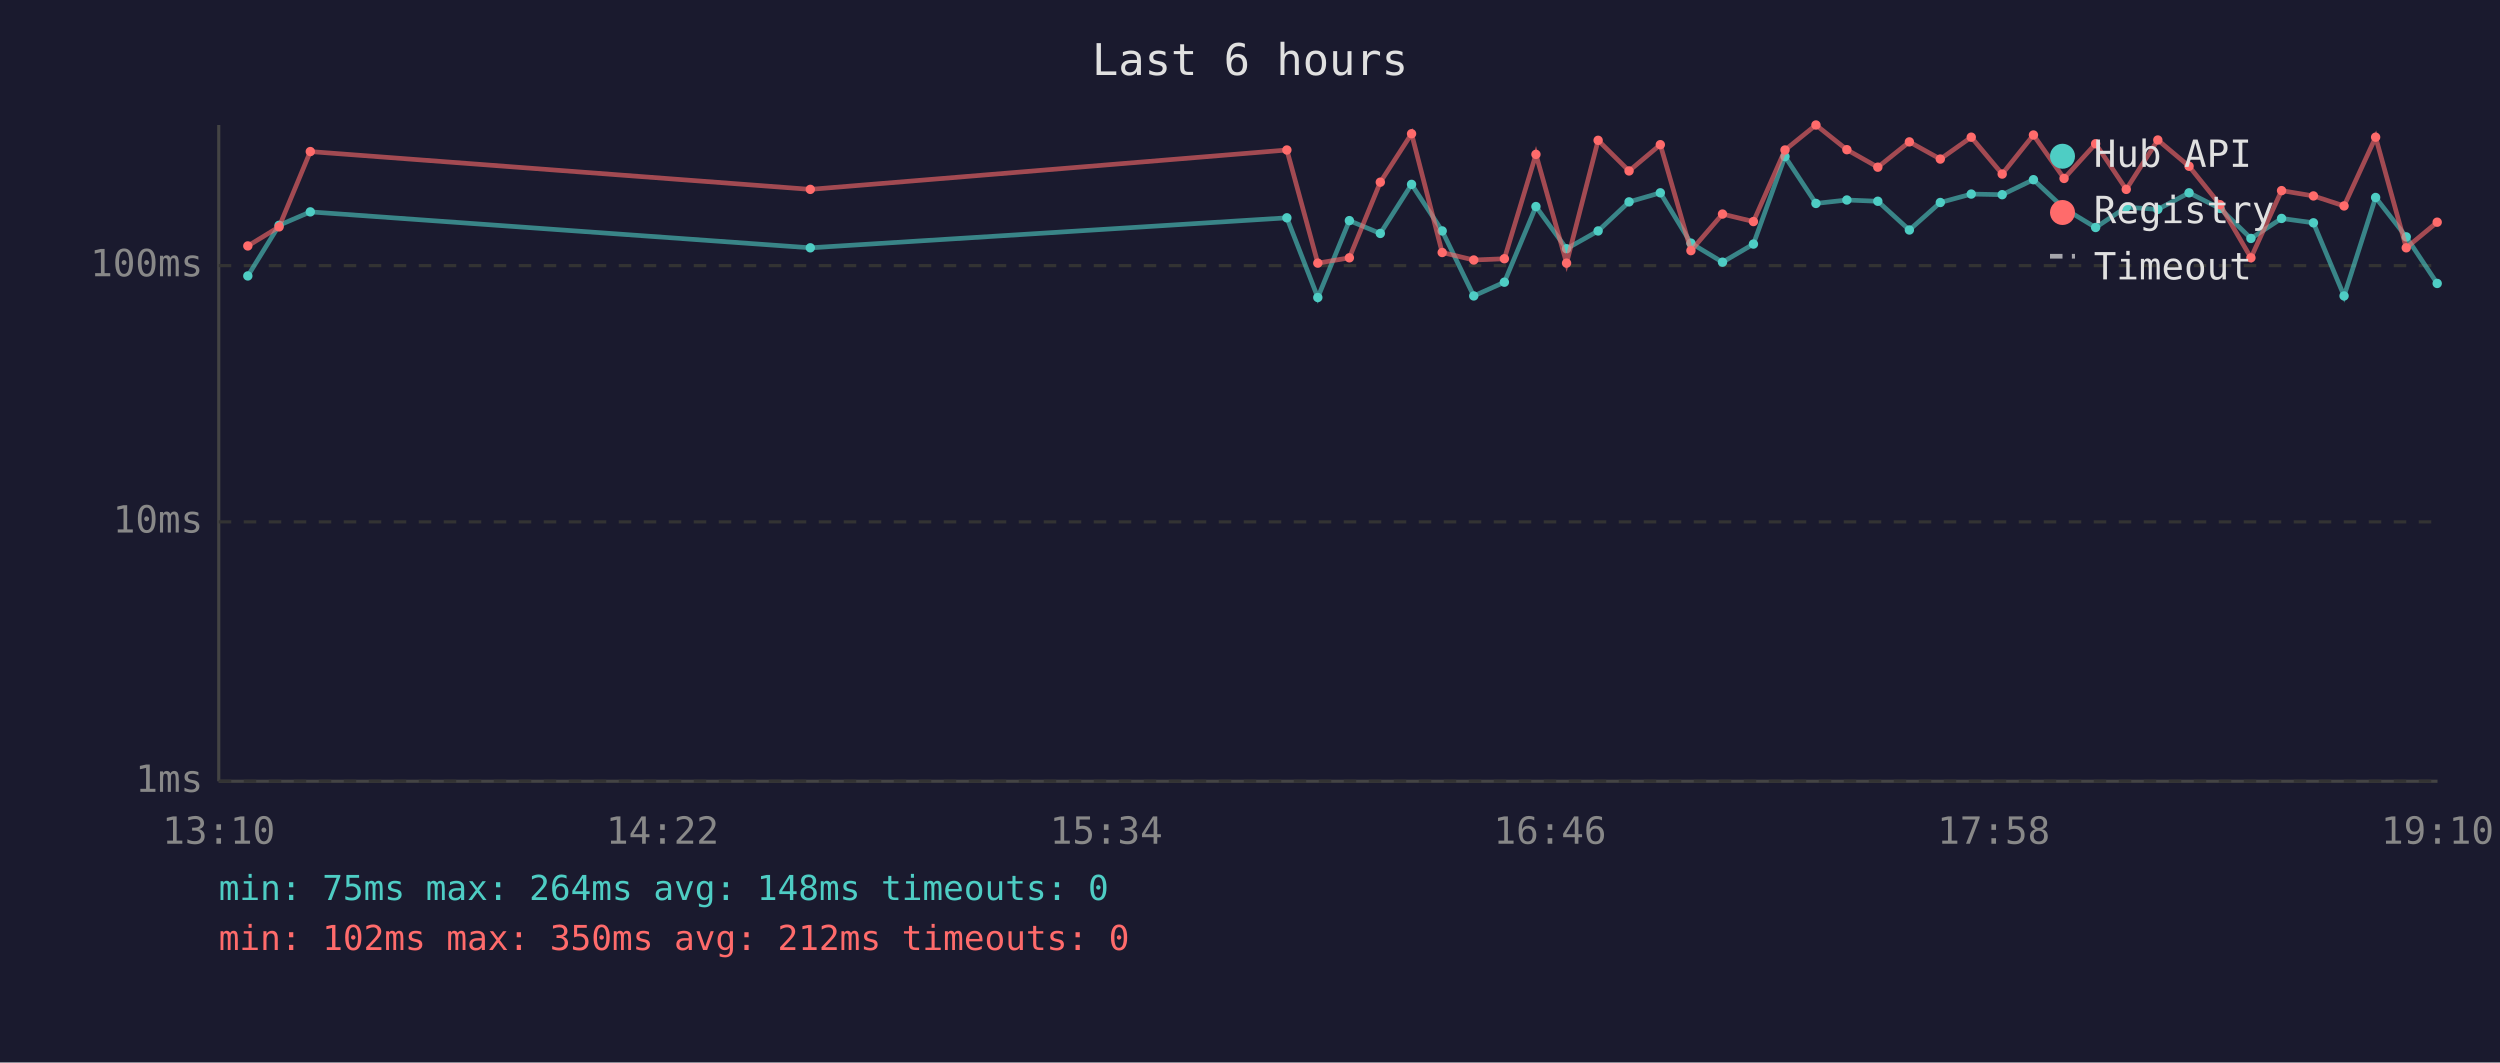
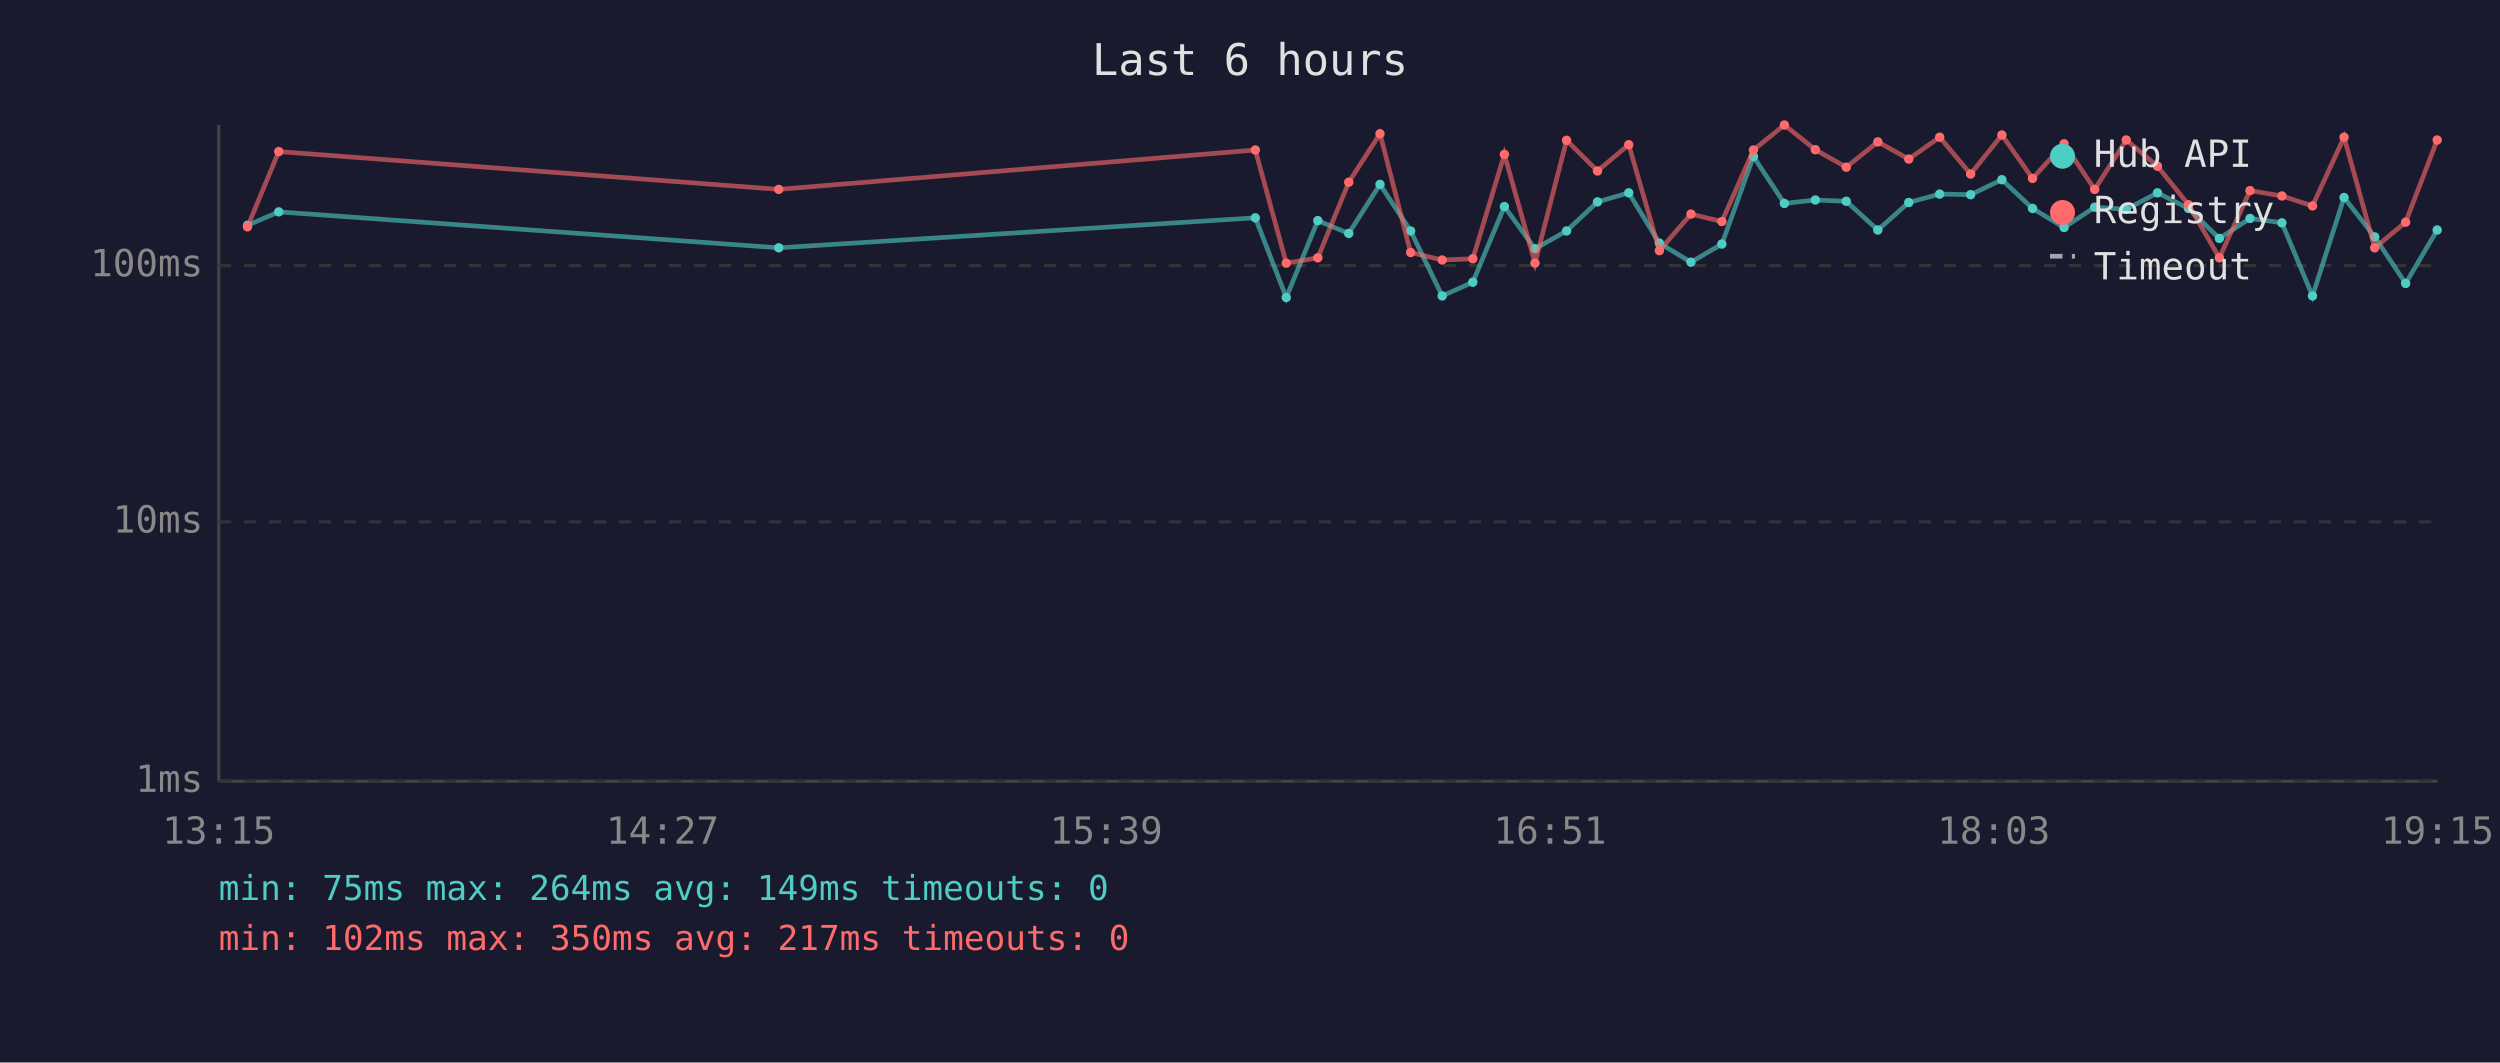
<svg xmlns="http://www.w3.org/2000/svg" viewBox="0 0 800 340" font-family="monospace" font-size="12">
  <rect width="800" height="340" fill="#1a1a2e" />
  <text x="400" y="24" fill="#e0e0e0" font-size="14" text-anchor="middle">Last 6 hours</text>
  <line x1="70" y1="40" x2="70" y2="250" stroke="#444" stroke-width="1" />
  <line x1="70" y1="250" x2="780" y2="250" stroke="#444" stroke-width="1" />
  <line x1="70" y1="250" x2="780" y2="250" stroke="#333" stroke-width="1" stroke-dasharray="4" />
  <text x="65" y="250" fill="#888" text-anchor="end" dominant-baseline="middle">1ms</text>
  <line x1="70" y1="167" x2="780" y2="167" stroke="#333" stroke-width="1" stroke-dasharray="4" />
  <text x="65" y="167" fill="#888" text-anchor="end" dominant-baseline="middle">10ms</text>
  <line x1="70" y1="85" x2="780" y2="85" stroke="#333" stroke-width="1" stroke-dasharray="4" />
  <text x="65" y="85" fill="#888" text-anchor="end" dominant-baseline="middle">100ms</text>
-   <text x="70" y="270" fill="#888" text-anchor="middle">13:10</text>
-   <text x="212" y="270" fill="#888" text-anchor="middle">14:22</text>
-   <text x="354" y="270" fill="#888" text-anchor="middle">15:34</text>
-   <text x="496" y="270" fill="#888" text-anchor="middle">16:46</text>
-   <text x="638" y="270" fill="#888" text-anchor="middle">17:58</text>
-   <text x="780" y="270" fill="#888" text-anchor="middle">19:10</text>
-   <polyline points="79.3,88.3 89.3,72.1 99.3,67.8 259.3,79.3 411.8,69.7 421.7,95.2 431.8,70.6 441.7,74.7 451.7,59.0 461.5,73.9 471.6,94.7 481.4,90.3 491.5,66.1 501.3,79.6 511.4,73.9 521.3,64.6 531.3,61.7 541.1,77.8 551.2,83.9 561.1,78.1 571.2,50.1 581.1,65.1 591.0,64.0 600.9,64.4 611.0,73.6 620.9,64.8 630.8,62.1 640.7,62.3 650.7,57.5 660.5,66.7 670.6,72.8 680.4,66.3 690.5,67.0 700.5,61.7 710.4,66.7 720.3,76.3 730.1,69.9 740.3,71.3 750.1,94.7 760.2,63.2 770.0,75.8 779.9,90.7" fill="none" stroke="#4ecdc4" stroke-width="1.5" opacity="0.6" />
-   <circle cx="79.3" cy="88.3" r="1.5" fill="#4ecdc4" />
-   <circle cx="89.3" cy="72.1" r="1.5" fill="#4ecdc4" />
-   <circle cx="99.3" cy="67.8" r="1.5" fill="#4ecdc4" />
-   <circle cx="259.3" cy="79.3" r="1.5" fill="#4ecdc4" />
-   <circle cx="411.8" cy="69.7" r="1.5" fill="#4ecdc4" />
-   <circle cx="421.7" cy="95.2" r="1.5" fill="#4ecdc4" />
-   <circle cx="431.8" cy="70.6" r="1.5" fill="#4ecdc4" />
-   <circle cx="441.7" cy="74.7" r="1.5" fill="#4ecdc4" />
-   <circle cx="451.7" cy="59.0" r="1.5" fill="#4ecdc4" />
-   <circle cx="461.5" cy="73.9" r="1.5" fill="#4ecdc4" />
-   <circle cx="471.6" cy="94.7" r="1.5" fill="#4ecdc4" />
-   <circle cx="481.4" cy="90.3" r="1.5" fill="#4ecdc4" />
-   <circle cx="491.5" cy="66.1" r="1.5" fill="#4ecdc4" />
-   <circle cx="501.3" cy="79.6" r="1.5" fill="#4ecdc4" />
-   <circle cx="511.4" cy="73.9" r="1.5" fill="#4ecdc4" />
-   <circle cx="521.3" cy="64.6" r="1.5" fill="#4ecdc4" />
-   <circle cx="531.3" cy="61.7" r="1.5" fill="#4ecdc4" />
-   <circle cx="541.1" cy="77.8" r="1.5" fill="#4ecdc4" />
-   <circle cx="551.2" cy="83.9" r="1.5" fill="#4ecdc4" />
-   <circle cx="561.1" cy="78.1" r="1.5" fill="#4ecdc4" />
-   <circle cx="571.2" cy="50.1" r="1.5" fill="#4ecdc4" />
-   <circle cx="581.1" cy="65.1" r="1.5" fill="#4ecdc4" />
-   <circle cx="591.0" cy="64.0" r="1.5" fill="#4ecdc4" />
-   <circle cx="600.9" cy="64.4" r="1.5" fill="#4ecdc4" />
-   <circle cx="611.0" cy="73.6" r="1.5" fill="#4ecdc4" />
-   <circle cx="620.9" cy="64.8" r="1.5" fill="#4ecdc4" />
-   <circle cx="630.8" cy="62.1" r="1.5" fill="#4ecdc4" />
-   <circle cx="640.7" cy="62.3" r="1.5" fill="#4ecdc4" />
-   <circle cx="650.7" cy="57.5" r="1.5" fill="#4ecdc4" />
-   <circle cx="660.5" cy="66.7" r="1.5" fill="#4ecdc4" />
-   <circle cx="670.6" cy="72.8" r="1.5" fill="#4ecdc4" />
-   <circle cx="680.4" cy="66.3" r="1.5" fill="#4ecdc4" />
-   <circle cx="690.5" cy="67.0" r="1.5" fill="#4ecdc4" />
-   <circle cx="700.5" cy="61.7" r="1.5" fill="#4ecdc4" />
-   <circle cx="710.4" cy="66.7" r="1.5" fill="#4ecdc4" />
-   <circle cx="720.3" cy="76.3" r="1.5" fill="#4ecdc4" />
-   <circle cx="730.1" cy="69.9" r="1.5" fill="#4ecdc4" />
-   <circle cx="740.3" cy="71.3" r="1.5" fill="#4ecdc4" />
-   <circle cx="750.1" cy="94.7" r="1.5" fill="#4ecdc4" />
-   <circle cx="760.2" cy="63.2" r="1.5" fill="#4ecdc4" />
-   <circle cx="770.0" cy="75.8" r="1.5" fill="#4ecdc4" />
-   <circle cx="779.9" cy="90.7" r="1.5" fill="#4ecdc4" />
-   <polyline points="79.3,78.7 89.3,72.6 99.3,48.5 259.3,60.6 411.8,48.0 421.7,84.2 431.8,82.5 441.7,58.3 451.7,42.8 461.5,80.8 471.6,83.2 481.4,82.8 491.5,49.4 501.3,84.2 511.4,44.9 521.3,54.7 531.3,46.3 541.1,80.2 551.2,68.5 561.1,70.9 571.2,48.0 581.1,40.0 591.0,47.9 600.9,53.5 611.0,45.4 620.9,50.9 630.8,43.9 640.7,55.7 650.7,43.2 660.5,57.1 670.6,46.0 680.4,60.6 690.5,44.8 700.5,53.2 710.4,65.5 720.3,82.5 730.1,61.0 740.3,62.7 750.1,65.9 760.2,43.9 770.0,79.3 779.9,71.1" fill="none" stroke="#ff6b6b" stroke-width="1.5" opacity="0.6" />
-   <circle cx="79.3" cy="78.7" r="1.5" fill="#ff6b6b" />
-   <circle cx="89.3" cy="72.6" r="1.5" fill="#ff6b6b" />
-   <circle cx="99.3" cy="48.5" r="1.5" fill="#ff6b6b" />
-   <circle cx="259.3" cy="60.6" r="1.5" fill="#ff6b6b" />
-   <circle cx="411.8" cy="48.0" r="1.5" fill="#ff6b6b" />
-   <circle cx="421.7" cy="84.2" r="1.5" fill="#ff6b6b" />
-   <circle cx="431.8" cy="82.5" r="1.5" fill="#ff6b6b" />
-   <circle cx="441.7" cy="58.3" r="1.5" fill="#ff6b6b" />
-   <circle cx="451.7" cy="42.8" r="1.5" fill="#ff6b6b" />
-   <circle cx="461.5" cy="80.8" r="1.5" fill="#ff6b6b" />
-   <circle cx="471.6" cy="83.2" r="1.5" fill="#ff6b6b" />
-   <circle cx="481.4" cy="82.8" r="1.5" fill="#ff6b6b" />
-   <circle cx="491.5" cy="49.4" r="1.5" fill="#ff6b6b" />
-   <circle cx="501.3" cy="84.2" r="1.5" fill="#ff6b6b" />
-   <circle cx="511.4" cy="44.9" r="1.5" fill="#ff6b6b" />
-   <circle cx="521.3" cy="54.7" r="1.5" fill="#ff6b6b" />
-   <circle cx="531.3" cy="46.3" r="1.5" fill="#ff6b6b" />
-   <circle cx="541.1" cy="80.2" r="1.5" fill="#ff6b6b" />
-   <circle cx="551.2" cy="68.5" r="1.5" fill="#ff6b6b" />
-   <circle cx="561.1" cy="70.9" r="1.5" fill="#ff6b6b" />
-   <circle cx="571.2" cy="48.0" r="1.5" fill="#ff6b6b" />
-   <circle cx="581.1" cy="40.0" r="1.5" fill="#ff6b6b" />
-   <circle cx="591.0" cy="47.9" r="1.5" fill="#ff6b6b" />
-   <circle cx="600.9" cy="53.5" r="1.5" fill="#ff6b6b" />
-   <circle cx="611.0" cy="45.4" r="1.5" fill="#ff6b6b" />
-   <circle cx="620.9" cy="50.9" r="1.5" fill="#ff6b6b" />
-   <circle cx="630.8" cy="43.9" r="1.5" fill="#ff6b6b" />
-   <circle cx="640.7" cy="55.7" r="1.5" fill="#ff6b6b" />
-   <circle cx="650.7" cy="43.2" r="1.5" fill="#ff6b6b" />
-   <circle cx="660.5" cy="57.1" r="1.5" fill="#ff6b6b" />
-   <circle cx="670.6" cy="46.0" r="1.5" fill="#ff6b6b" />
-   <circle cx="680.4" cy="60.6" r="1.5" fill="#ff6b6b" />
-   <circle cx="690.5" cy="44.8" r="1.5" fill="#ff6b6b" />
-   <circle cx="700.5" cy="53.2" r="1.5" fill="#ff6b6b" />
-   <circle cx="710.4" cy="65.5" r="1.5" fill="#ff6b6b" />
-   <circle cx="720.3" cy="82.5" r="1.5" fill="#ff6b6b" />
-   <circle cx="730.1" cy="61.0" r="1.5" fill="#ff6b6b" />
-   <circle cx="740.3" cy="62.7" r="1.5" fill="#ff6b6b" />
-   <circle cx="750.1" cy="65.9" r="1.5" fill="#ff6b6b" />
-   <circle cx="760.2" cy="43.9" r="1.5" fill="#ff6b6b" />
-   <circle cx="770.0" cy="79.3" r="1.5" fill="#ff6b6b" />
-   <circle cx="779.9" cy="71.1" r="1.5" fill="#ff6b6b" />
+   <text x="70" y="270" fill="#888" text-anchor="middle">13:15</text>
+   <text x="212" y="270" fill="#888" text-anchor="middle">14:27</text>
+   <text x="354" y="270" fill="#888" text-anchor="middle">15:39</text>
+   <text x="496" y="270" fill="#888" text-anchor="middle">16:51</text>
+   <text x="638" y="270" fill="#888" text-anchor="middle">18:03</text>
+   <text x="780" y="270" fill="#888" text-anchor="middle">19:15</text>
+   <polyline points="79.2,72.1 89.2,67.8 249.2,79.3 401.7,69.7 411.6,95.2 421.7,70.6 431.6,74.7 441.6,59.0 451.4,73.9 461.5,94.7 471.3,90.3 481.4,66.1 491.2,79.6 501.3,73.9 511.2,64.6 521.2,61.7 531.0,77.8 541.1,83.9 551.0,78.1 561.1,50.1 571.0,65.1 580.9,64.0 590.8,64.4 600.9,73.6 610.8,64.8 620.7,62.1 630.6,62.3 640.6,57.5 650.4,66.7 660.5,72.8 670.3,66.3 680.4,67.0 690.4,61.7 700.3,66.7 710.2,76.3 720.0,69.9 730.2,71.3 740.0,94.7 750.1,63.2 759.9,75.8 769.8,90.7 779.9,73.6" fill="none" stroke="#4ecdc4" stroke-width="1.5" opacity="0.6" />
+   <circle cx="79.2" cy="72.1" r="1.5" fill="#4ecdc4" />
+   <circle cx="89.2" cy="67.8" r="1.5" fill="#4ecdc4" />
+   <circle cx="249.2" cy="79.3" r="1.5" fill="#4ecdc4" />
+   <circle cx="401.7" cy="69.7" r="1.5" fill="#4ecdc4" />
+   <circle cx="411.6" cy="95.2" r="1.5" fill="#4ecdc4" />
+   <circle cx="421.7" cy="70.6" r="1.5" fill="#4ecdc4" />
+   <circle cx="431.6" cy="74.7" r="1.5" fill="#4ecdc4" />
+   <circle cx="441.6" cy="59.0" r="1.5" fill="#4ecdc4" />
+   <circle cx="451.4" cy="73.9" r="1.5" fill="#4ecdc4" />
+   <circle cx="461.5" cy="94.7" r="1.5" fill="#4ecdc4" />
+   <circle cx="471.3" cy="90.3" r="1.5" fill="#4ecdc4" />
+   <circle cx="481.4" cy="66.1" r="1.5" fill="#4ecdc4" />
+   <circle cx="491.2" cy="79.6" r="1.5" fill="#4ecdc4" />
+   <circle cx="501.3" cy="73.9" r="1.5" fill="#4ecdc4" />
+   <circle cx="511.2" cy="64.6" r="1.5" fill="#4ecdc4" />
+   <circle cx="521.2" cy="61.7" r="1.5" fill="#4ecdc4" />
+   <circle cx="531.0" cy="77.8" r="1.5" fill="#4ecdc4" />
+   <circle cx="541.1" cy="83.9" r="1.5" fill="#4ecdc4" />
+   <circle cx="551.0" cy="78.1" r="1.5" fill="#4ecdc4" />
+   <circle cx="561.1" cy="50.1" r="1.5" fill="#4ecdc4" />
+   <circle cx="571.0" cy="65.1" r="1.5" fill="#4ecdc4" />
+   <circle cx="580.9" cy="64.0" r="1.5" fill="#4ecdc4" />
+   <circle cx="590.8" cy="64.4" r="1.5" fill="#4ecdc4" />
+   <circle cx="600.9" cy="73.6" r="1.5" fill="#4ecdc4" />
+   <circle cx="610.8" cy="64.8" r="1.5" fill="#4ecdc4" />
+   <circle cx="620.7" cy="62.1" r="1.5" fill="#4ecdc4" />
+   <circle cx="630.6" cy="62.3" r="1.5" fill="#4ecdc4" />
+   <circle cx="640.6" cy="57.5" r="1.5" fill="#4ecdc4" />
+   <circle cx="650.4" cy="66.7" r="1.5" fill="#4ecdc4" />
+   <circle cx="660.5" cy="72.8" r="1.5" fill="#4ecdc4" />
+   <circle cx="670.3" cy="66.3" r="1.5" fill="#4ecdc4" />
+   <circle cx="680.4" cy="67.0" r="1.5" fill="#4ecdc4" />
+   <circle cx="690.4" cy="61.7" r="1.5" fill="#4ecdc4" />
+   <circle cx="700.3" cy="66.7" r="1.5" fill="#4ecdc4" />
+   <circle cx="710.2" cy="76.3" r="1.5" fill="#4ecdc4" />
+   <circle cx="720.0" cy="69.9" r="1.5" fill="#4ecdc4" />
+   <circle cx="730.2" cy="71.3" r="1.5" fill="#4ecdc4" />
+   <circle cx="740.0" cy="94.7" r="1.5" fill="#4ecdc4" />
+   <circle cx="750.1" cy="63.2" r="1.5" fill="#4ecdc4" />
+   <circle cx="759.9" cy="75.8" r="1.5" fill="#4ecdc4" />
+   <circle cx="769.8" cy="90.7" r="1.5" fill="#4ecdc4" />
+   <circle cx="779.9" cy="73.6" r="1.5" fill="#4ecdc4" />
+   <polyline points="79.2,72.6 89.2,48.5 249.2,60.6 401.7,48.0 411.6,84.2 421.7,82.5 431.6,58.3 441.6,42.8 451.4,80.8 461.5,83.2 471.3,82.8 481.4,49.4 491.2,84.2 501.3,44.9 511.2,54.7 521.2,46.3 531.0,80.2 541.1,68.5 551.0,70.9 561.1,48.0 571.0,40.0 580.9,47.9 590.8,53.5 600.9,45.4 610.8,50.9 620.7,43.9 630.6,55.7 640.6,43.2 650.4,57.1 660.5,46.0 670.3,60.6 680.4,44.8 690.4,53.2 700.3,65.5 710.2,82.5 720.0,61.0 730.2,62.7 740.0,65.9 750.1,43.9 759.9,79.3 769.8,71.1 779.9,44.8" fill="none" stroke="#ff6b6b" stroke-width="1.5" opacity="0.6" />
+   <circle cx="79.2" cy="72.6" r="1.5" fill="#ff6b6b" />
+   <circle cx="89.2" cy="48.5" r="1.5" fill="#ff6b6b" />
+   <circle cx="249.2" cy="60.6" r="1.5" fill="#ff6b6b" />
+   <circle cx="401.7" cy="48.0" r="1.5" fill="#ff6b6b" />
+   <circle cx="411.6" cy="84.2" r="1.5" fill="#ff6b6b" />
+   <circle cx="421.7" cy="82.5" r="1.5" fill="#ff6b6b" />
+   <circle cx="431.6" cy="58.3" r="1.5" fill="#ff6b6b" />
+   <circle cx="441.6" cy="42.8" r="1.5" fill="#ff6b6b" />
+   <circle cx="451.4" cy="80.8" r="1.5" fill="#ff6b6b" />
+   <circle cx="461.5" cy="83.2" r="1.5" fill="#ff6b6b" />
+   <circle cx="471.3" cy="82.8" r="1.5" fill="#ff6b6b" />
+   <circle cx="481.4" cy="49.4" r="1.5" fill="#ff6b6b" />
+   <circle cx="491.2" cy="84.2" r="1.5" fill="#ff6b6b" />
+   <circle cx="501.3" cy="44.9" r="1.5" fill="#ff6b6b" />
+   <circle cx="511.2" cy="54.7" r="1.5" fill="#ff6b6b" />
+   <circle cx="521.2" cy="46.3" r="1.5" fill="#ff6b6b" />
+   <circle cx="531.0" cy="80.2" r="1.5" fill="#ff6b6b" />
+   <circle cx="541.1" cy="68.5" r="1.5" fill="#ff6b6b" />
+   <circle cx="551.0" cy="70.9" r="1.5" fill="#ff6b6b" />
+   <circle cx="561.1" cy="48.0" r="1.5" fill="#ff6b6b" />
+   <circle cx="571.0" cy="40.0" r="1.5" fill="#ff6b6b" />
+   <circle cx="580.9" cy="47.9" r="1.5" fill="#ff6b6b" />
+   <circle cx="590.8" cy="53.5" r="1.5" fill="#ff6b6b" />
+   <circle cx="600.9" cy="45.4" r="1.5" fill="#ff6b6b" />
+   <circle cx="610.8" cy="50.9" r="1.5" fill="#ff6b6b" />
+   <circle cx="620.7" cy="43.9" r="1.5" fill="#ff6b6b" />
+   <circle cx="630.6" cy="55.7" r="1.5" fill="#ff6b6b" />
+   <circle cx="640.6" cy="43.2" r="1.5" fill="#ff6b6b" />
+   <circle cx="650.4" cy="57.1" r="1.5" fill="#ff6b6b" />
+   <circle cx="660.5" cy="46.0" r="1.5" fill="#ff6b6b" />
+   <circle cx="670.3" cy="60.6" r="1.5" fill="#ff6b6b" />
+   <circle cx="680.4" cy="44.8" r="1.5" fill="#ff6b6b" />
+   <circle cx="690.4" cy="53.2" r="1.5" fill="#ff6b6b" />
+   <circle cx="700.3" cy="65.5" r="1.5" fill="#ff6b6b" />
+   <circle cx="710.2" cy="82.5" r="1.5" fill="#ff6b6b" />
+   <circle cx="720.0" cy="61.0" r="1.5" fill="#ff6b6b" />
+   <circle cx="730.2" cy="62.7" r="1.5" fill="#ff6b6b" />
+   <circle cx="740.0" cy="65.9" r="1.5" fill="#ff6b6b" />
+   <circle cx="750.1" cy="43.9" r="1.5" fill="#ff6b6b" />
+   <circle cx="759.9" cy="79.3" r="1.5" fill="#ff6b6b" />
+   <circle cx="769.8" cy="71.1" r="1.5" fill="#ff6b6b" />
+   <circle cx="779.9" cy="44.8" r="1.5" fill="#ff6b6b" />
  <circle cx="660" cy="50" r="4" fill="#4ecdc4" />
  <text x="670" y="50" fill="#e0e0e0" dominant-baseline="middle">Hub API</text>
  <circle cx="660" cy="68" r="4" fill="#ff6b6b" />
  <text x="670" y="68" fill="#e0e0e0" dominant-baseline="middle">Registry</text>
  <line x1="656" y1="82" x2="664" y2="82" stroke="#e0e0e0" stroke-width="1.5" stroke-dasharray="4,3" opacity="0.7" />
  <text x="670" y="86" fill="#e0e0e0" dominant-baseline="middle">Timeout</text>
-   <text x="70" y="288" fill="#4ecdc4" font-size="11">min: 75ms  max: 264ms  avg: 148ms  timeouts: 0</text>
-   <text x="70" y="304" fill="#ff6b6b" font-size="11">min: 102ms  max: 350ms  avg: 212ms  timeouts: 0</text>
+   <text x="70" y="288" fill="#4ecdc4" font-size="11">min: 75ms  max: 264ms  avg: 149ms  timeouts: 0</text>
+   <text x="70" y="304" fill="#ff6b6b" font-size="11">min: 102ms  max: 350ms  avg: 217ms  timeouts: 0</text>
</svg>
